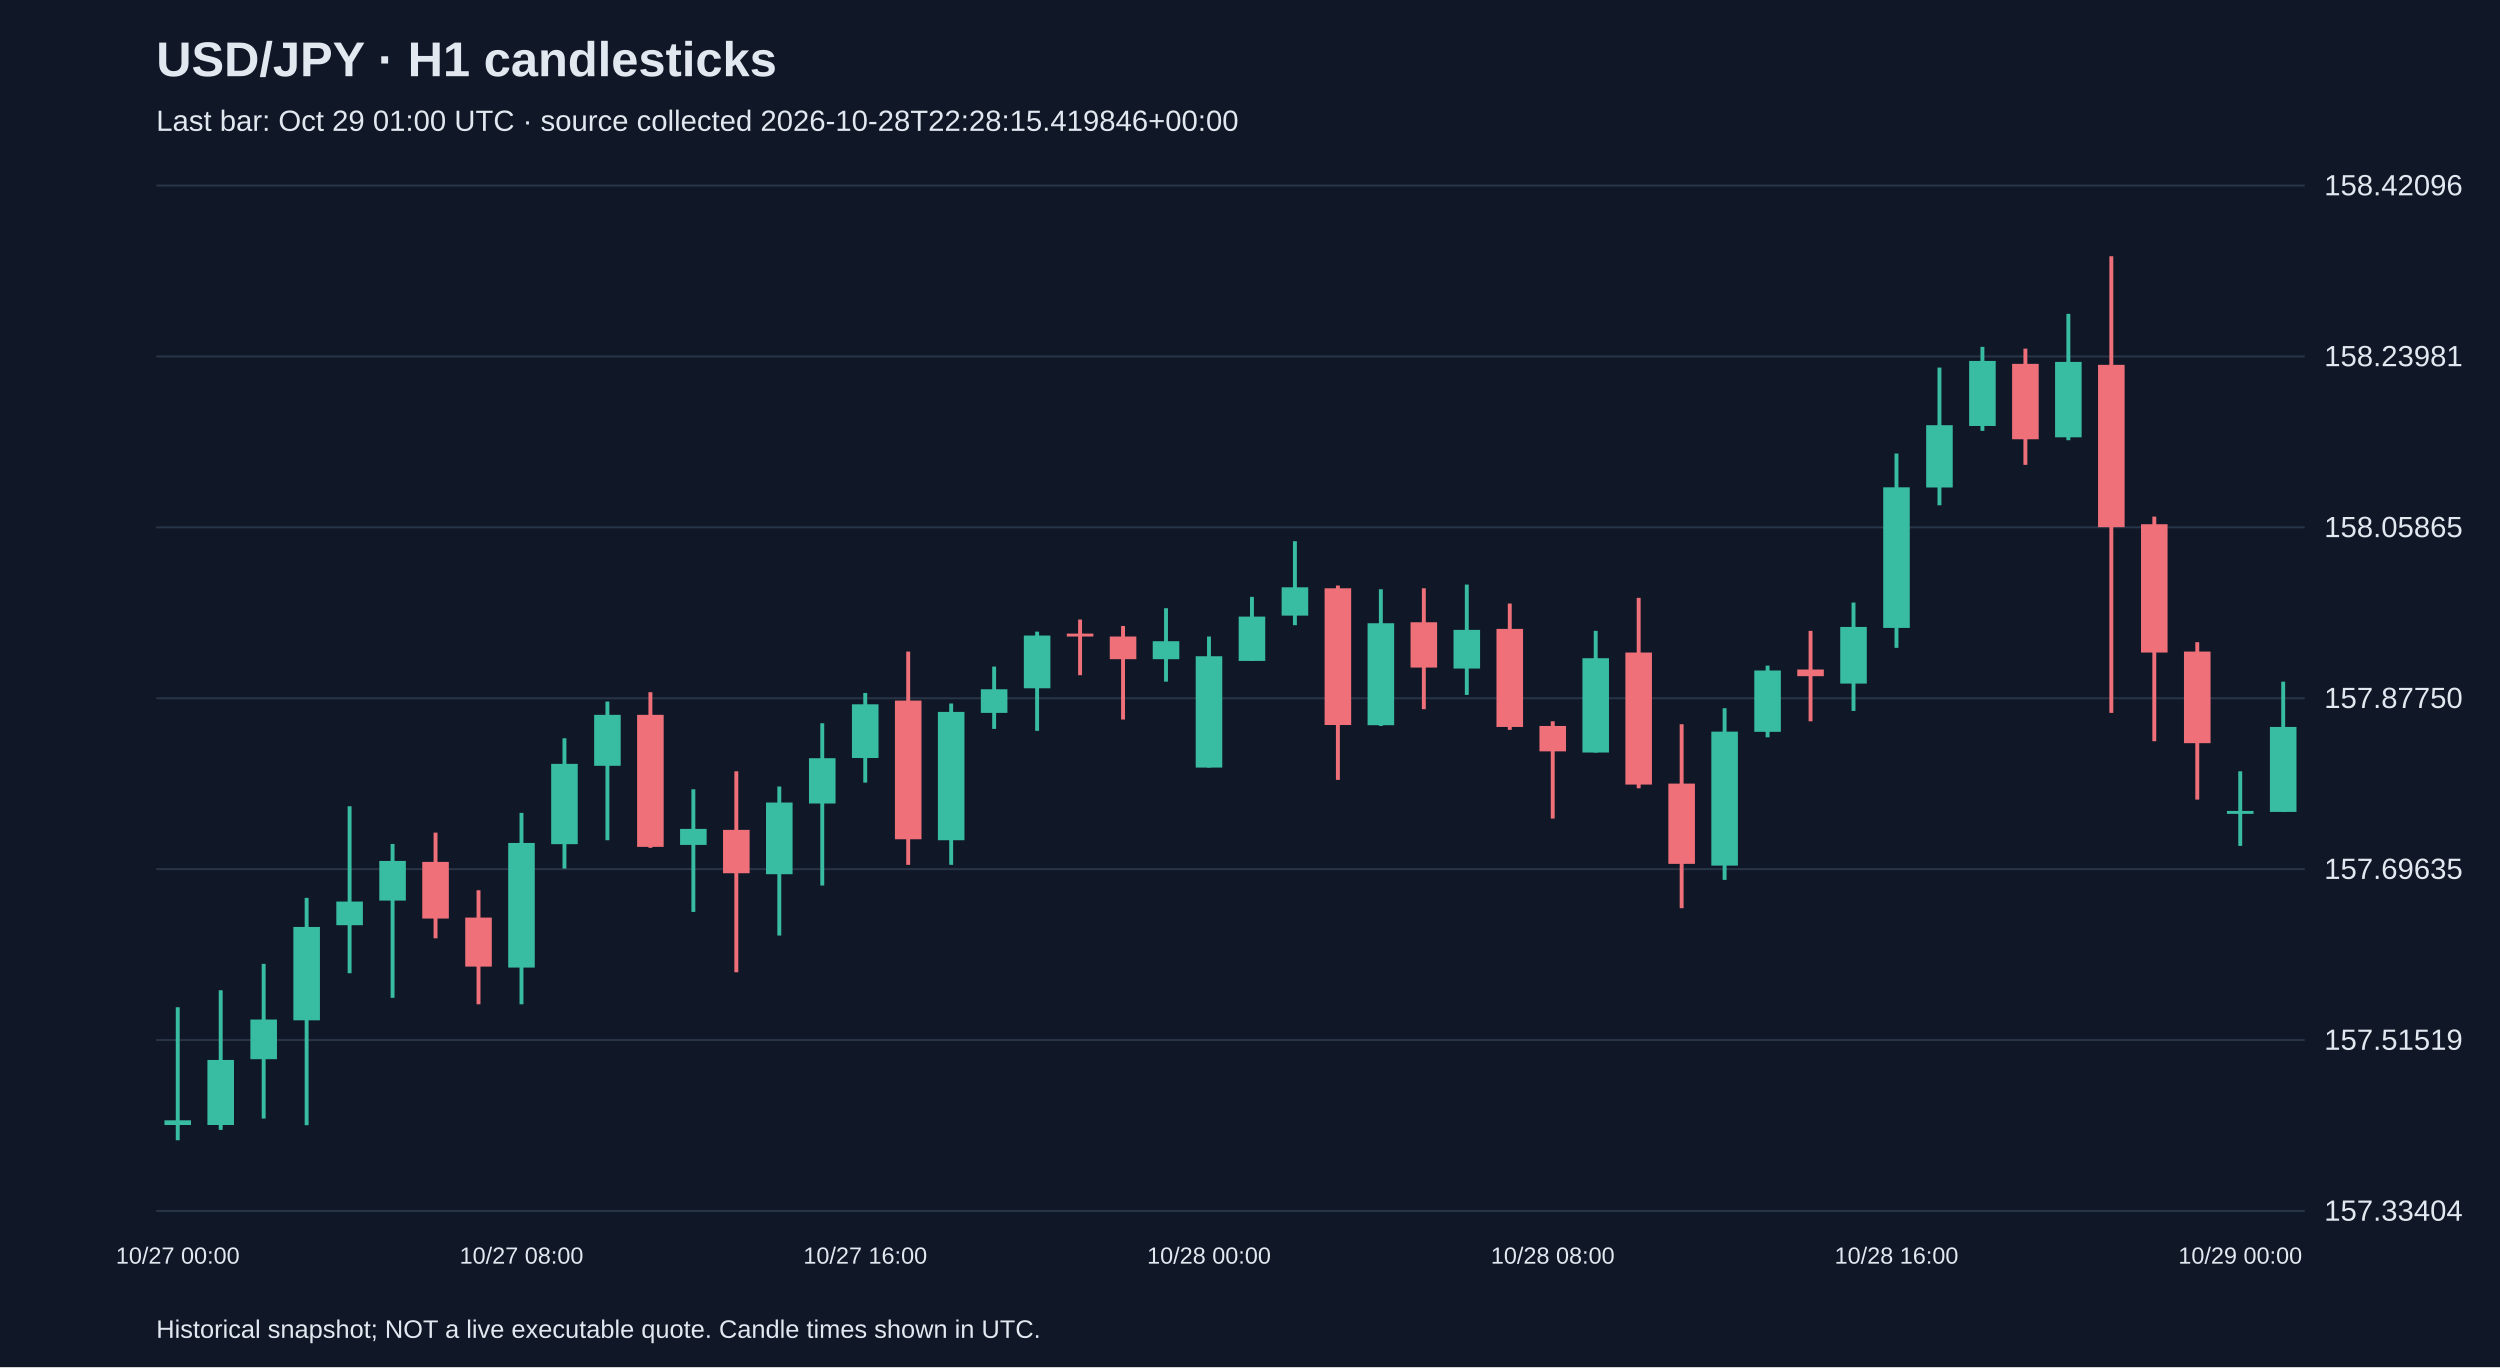
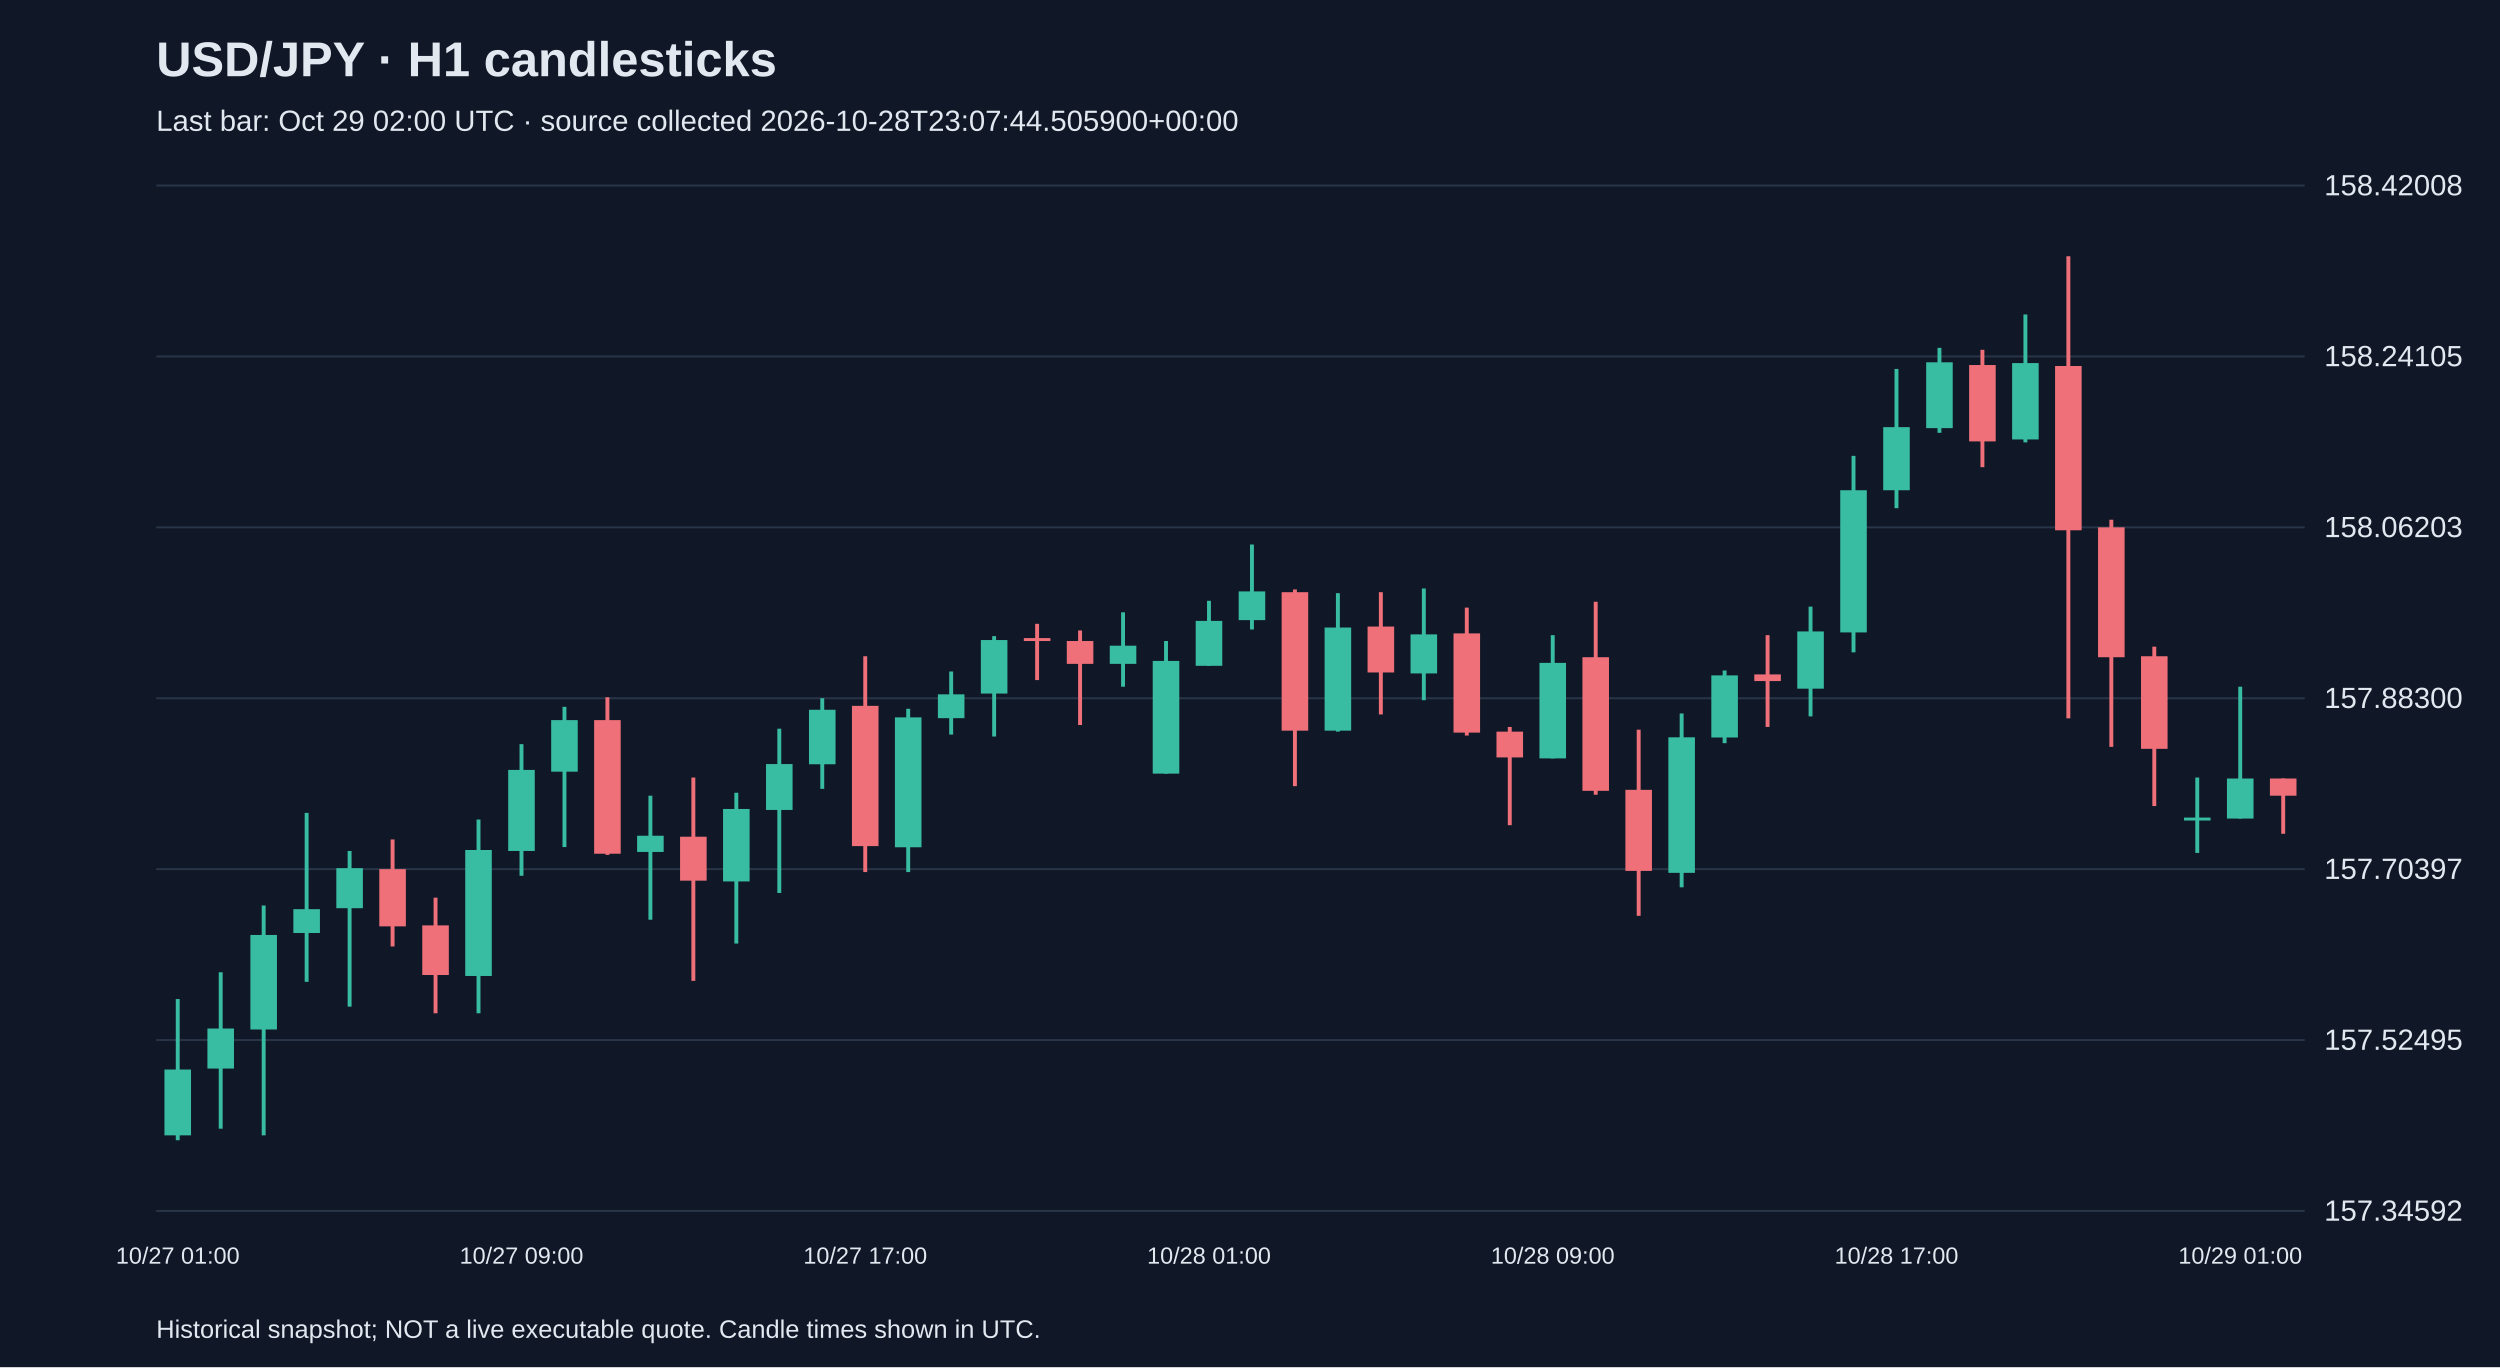
<svg xmlns="http://www.w3.org/2000/svg" viewBox="0 0 1280 700">
  <rect width="100%" height="100%" fill="#101827" />
  <style>text{font-family:Arial,sans-serif;fill:#e2e8f0}</style>
  <text x="80" y="39" font-size="25" font-weight="bold">USD/JPY · H1 candlesticks</text>
-   <text x="80" y="67" font-size="15" fill="#a6b1c5">Last bar: Oct 29 01:00 UTC · source collected 2026-10-28T22:28:15.419846+00:00</text>
+   <text x="80" y="67" font-size="15" fill="#a6b1c5">Last bar: Oct 29 02:00 UTC · source collected 2026-10-28T23:07:44.505900+00:00</text>
  <line x1="80" y1="620.0" x2="1180" y2="620.0" stroke="#283548" />
-   <text x="1190" y="625.0" font-size="15">157.33404</text>
+   <text x="1190" y="625.0" font-size="15">157.34592</text>
  <line x1="80" y1="532.5" x2="1180" y2="532.5" stroke="#283548" />
-   <text x="1190" y="537.5" font-size="15">157.51519</text>
+   <text x="1190" y="537.5" font-size="15">157.52495</text>
  <line x1="80" y1="445.0" x2="1180" y2="445.0" stroke="#283548" />
-   <text x="1190" y="450.0" font-size="15">157.69635</text>
+   <text x="1190" y="450.0" font-size="15">157.70397</text>
  <line x1="80" y1="357.5" x2="1180" y2="357.5" stroke="#283548" />
-   <text x="1190" y="362.5" font-size="15">157.87750</text>
+   <text x="1190" y="362.5" font-size="15">157.88300</text>
  <line x1="80" y1="270.0" x2="1180" y2="270.0" stroke="#283548" />
-   <text x="1190" y="275.0" font-size="15">158.05865</text>
+   <text x="1190" y="275.0" font-size="15">158.06203</text>
  <line x1="80" y1="182.5" x2="1180" y2="182.5" stroke="#283548" />
-   <text x="1190" y="187.5" font-size="15">158.23981</text>
+   <text x="1190" y="187.5" font-size="15">158.24105</text>
  <line x1="80" y1="95.0" x2="1180" y2="95.0" stroke="#283548" />
-   <text x="1190" y="100.0" font-size="15">158.42096</text>
-   <line x1="91.0" y1="515.7" x2="91.0" y2="583.8" stroke="#38bca2" stroke-width="2" />
-   <rect x="84.2" y="573.6" width="13.6" height="2.4" fill="#38bca2" />
-   <text x="91.0" y="647" text-anchor="middle" font-size="12">10/27 00:00</text>
-   <line x1="113.0" y1="507.0" x2="113.0" y2="578.5" stroke="#38bca2" stroke-width="2" />
-   <rect x="106.2" y="542.7" width="13.6" height="33.3" fill="#38bca2" />
-   <line x1="135.0" y1="493.5" x2="135.0" y2="572.7" stroke="#38bca2" stroke-width="2" />
-   <rect x="128.2" y="522.0" width="13.6" height="20.3" fill="#38bca2" />
-   <line x1="157.0" y1="459.7" x2="157.0" y2="576.1" stroke="#38bca2" stroke-width="2" />
-   <rect x="150.2" y="474.6" width="13.6" height="47.8" fill="#38bca2" />
-   <line x1="179.0" y1="412.8" x2="179.0" y2="498.3" stroke="#38bca2" stroke-width="2" />
-   <rect x="172.2" y="461.6" width="13.6" height="12.1" fill="#38bca2" />
-   <line x1="201.0" y1="432.1" x2="201.0" y2="510.9" stroke="#38bca2" stroke-width="2" />
-   <rect x="194.2" y="440.8" width="13.6" height="20.3" fill="#38bca2" />
-   <line x1="223.0" y1="426.3" x2="223.0" y2="480.4" stroke="#f07079" stroke-width="2" />
-   <rect x="216.2" y="441.3" width="13.6" height="29.0" fill="#f07079" />
-   <line x1="245.0" y1="455.8" x2="245.0" y2="514.2" stroke="#f07079" stroke-width="2" />
-   <rect x="238.2" y="469.8" width="13.6" height="25.1" fill="#f07079" />
-   <line x1="267.0" y1="416.2" x2="267.0" y2="514.2" stroke="#38bca2" stroke-width="2" />
-   <rect x="260.2" y="431.6" width="13.6" height="63.8" fill="#38bca2" />
-   <text x="267.0" y="647" text-anchor="middle" font-size="12">10/27 08:00</text>
-   <line x1="289.0" y1="378.0" x2="289.0" y2="444.7" stroke="#38bca2" stroke-width="2" />
-   <rect x="282.2" y="391.1" width="13.6" height="41.1" fill="#38bca2" />
-   <line x1="311.0" y1="359.2" x2="311.0" y2="430.2" stroke="#38bca2" stroke-width="2" />
-   <rect x="304.2" y="366.0" width="13.6" height="26.1" fill="#38bca2" />
-   <line x1="333.0" y1="354.4" x2="333.0" y2="434.1" stroke="#f07079" stroke-width="2" />
-   <rect x="326.2" y="366.0" width="13.6" height="67.6" fill="#f07079" />
-   <line x1="355.0" y1="404.1" x2="355.0" y2="466.9" stroke="#38bca2" stroke-width="2" />
-   <rect x="348.2" y="424.4" width="13.6" height="8.2" fill="#38bca2" />
-   <line x1="377.0" y1="394.9" x2="377.0" y2="497.8" stroke="#f07079" stroke-width="2" />
-   <rect x="370.2" y="424.9" width="13.6" height="22.2" fill="#f07079" />
-   <line x1="399.0" y1="402.7" x2="399.0" y2="479.0" stroke="#38bca2" stroke-width="2" />
-   <rect x="392.2" y="410.9" width="13.6" height="36.7" fill="#38bca2" />
-   <line x1="421.0" y1="370.3" x2="421.0" y2="453.4" stroke="#38bca2" stroke-width="2" />
-   <rect x="414.2" y="388.2" width="13.6" height="23.2" fill="#38bca2" />
-   <line x1="443.0" y1="354.8" x2="443.0" y2="400.7" stroke="#38bca2" stroke-width="2" />
-   <rect x="436.2" y="360.6" width="13.6" height="27.5" fill="#38bca2" />
-   <text x="443.0" y="647" text-anchor="middle" font-size="12">10/27 16:00</text>
-   <line x1="465.0" y1="333.6" x2="465.0" y2="442.8" stroke="#f07079" stroke-width="2" />
-   <rect x="458.2" y="358.7" width="13.6" height="71.0" fill="#f07079" />
-   <line x1="487.0" y1="360.2" x2="487.0" y2="442.8" stroke="#38bca2" stroke-width="2" />
-   <rect x="480.2" y="364.5" width="13.6" height="65.7" fill="#38bca2" />
-   <line x1="509.0" y1="341.3" x2="509.0" y2="373.2" stroke="#38bca2" stroke-width="2" />
-   <rect x="502.2" y="352.9" width="13.6" height="12.1" fill="#38bca2" />
-   <line x1="531.0" y1="323.4" x2="531.0" y2="374.2" stroke="#38bca2" stroke-width="2" />
-   <rect x="524.2" y="325.4" width="13.6" height="27.0" fill="#38bca2" />
-   <line x1="553.0" y1="317.2" x2="553.0" y2="345.7" stroke="#f07079" stroke-width="2" />
-   <rect x="546.2" y="324.4" width="13.6" height="1.5" fill="#f07079" />
-   <line x1="575.0" y1="320.5" x2="575.0" y2="368.4" stroke="#f07079" stroke-width="2" />
-   <rect x="568.2" y="325.9" width="13.6" height="11.6" fill="#f07079" />
-   <line x1="597.0" y1="311.4" x2="597.0" y2="349.0" stroke="#38bca2" stroke-width="2" />
-   <rect x="590.2" y="328.3" width="13.6" height="9.2" fill="#38bca2" />
-   <line x1="619.0" y1="325.9" x2="619.0" y2="393.0" stroke="#38bca2" stroke-width="2" />
-   <rect x="612.2" y="336.0" width="13.6" height="57.0" fill="#38bca2" />
-   <text x="619.0" y="647" text-anchor="middle" font-size="12">10/28 00:00</text>
-   <line x1="641.0" y1="305.6" x2="641.0" y2="338.4" stroke="#38bca2" stroke-width="2" />
-   <rect x="634.2" y="315.7" width="13.6" height="22.7" fill="#38bca2" />
-   <line x1="663.0" y1="277.1" x2="663.0" y2="320.1" stroke="#38bca2" stroke-width="2" />
-   <rect x="656.2" y="300.7" width="13.6" height="14.5" fill="#38bca2" />
-   <line x1="685.0" y1="299.8" x2="685.0" y2="399.3" stroke="#f07079" stroke-width="2" />
-   <rect x="678.2" y="301.2" width="13.6" height="70.0" fill="#f07079" />
-   <line x1="707.0" y1="301.7" x2="707.0" y2="371.7" stroke="#38bca2" stroke-width="2" />
-   <rect x="700.2" y="319.1" width="13.6" height="52.2" fill="#38bca2" />
-   <line x1="729.0" y1="301.2" x2="729.0" y2="363.1" stroke="#f07079" stroke-width="2" />
-   <rect x="722.2" y="318.6" width="13.6" height="23.2" fill="#f07079" />
-   <line x1="751.0" y1="299.3" x2="751.0" y2="355.8" stroke="#38bca2" stroke-width="2" />
-   <rect x="744.2" y="322.5" width="13.6" height="19.8" fill="#38bca2" />
-   <line x1="773.0" y1="309.0" x2="773.0" y2="373.7" stroke="#f07079" stroke-width="2" />
-   <rect x="766.2" y="322.0" width="13.6" height="50.2" fill="#f07079" />
-   <line x1="795.0" y1="369.3" x2="795.0" y2="419.1" stroke="#f07079" stroke-width="2" />
-   <rect x="788.2" y="371.7" width="13.6" height="13.0" fill="#f07079" />
-   <text x="795.0" y="647" text-anchor="middle" font-size="12">10/28 08:00</text>
-   <line x1="817.0" y1="323.0" x2="817.0" y2="385.3" stroke="#38bca2" stroke-width="2" />
-   <rect x="810.2" y="337.0" width="13.6" height="48.3" fill="#38bca2" />
-   <line x1="839.0" y1="306.1" x2="839.0" y2="403.6" stroke="#f07079" stroke-width="2" />
-   <rect x="832.2" y="334.1" width="13.6" height="67.6" fill="#f07079" />
-   <line x1="861.0" y1="370.8" x2="861.0" y2="465.0" stroke="#f07079" stroke-width="2" />
-   <rect x="854.2" y="401.2" width="13.6" height="41.1" fill="#f07079" />
-   <line x1="883.0" y1="362.6" x2="883.0" y2="450.5" stroke="#38bca2" stroke-width="2" />
-   <rect x="876.2" y="374.6" width="13.6" height="68.6" fill="#38bca2" />
-   <line x1="905.0" y1="340.8" x2="905.0" y2="377.5" stroke="#38bca2" stroke-width="2" />
-   <rect x="898.2" y="343.3" width="13.6" height="31.4" fill="#38bca2" />
-   <line x1="927.0" y1="323.0" x2="927.0" y2="369.3" stroke="#f07079" stroke-width="2" />
-   <rect x="920.2" y="342.8" width="13.6" height="3.4" fill="#f07079" />
-   <line x1="949.0" y1="308.5" x2="949.0" y2="364.0" stroke="#38bca2" stroke-width="2" />
-   <rect x="942.2" y="321.0" width="13.6" height="29.0" fill="#38bca2" />
-   <line x1="971.0" y1="232.2" x2="971.0" y2="331.7" stroke="#38bca2" stroke-width="2" />
-   <rect x="964.2" y="249.5" width="13.6" height="72.0" fill="#38bca2" />
-   <text x="971.0" y="647" text-anchor="middle" font-size="12">10/28 16:00</text>
-   <line x1="993.0" y1="188.2" x2="993.0" y2="258.7" stroke="#38bca2" stroke-width="2" />
-   <rect x="986.2" y="217.7" width="13.6" height="31.9" fill="#38bca2" />
-   <line x1="1015.0" y1="177.6" x2="1015.0" y2="220.6" stroke="#38bca2" stroke-width="2" />
-   <rect x="1008.2" y="184.8" width="13.6" height="33.3" fill="#38bca2" />
-   <line x1="1037.0" y1="178.5" x2="1037.0" y2="238.0" stroke="#f07079" stroke-width="2" />
-   <rect x="1030.2" y="186.3" width="13.6" height="38.6" fill="#f07079" />
-   <line x1="1059.0" y1="160.7" x2="1059.0" y2="225.4" stroke="#38bca2" stroke-width="2" />
-   <rect x="1052.2" y="185.3" width="13.6" height="38.6" fill="#38bca2" />
-   <line x1="1081.0" y1="131.2" x2="1081.0" y2="365.0" stroke="#f07079" stroke-width="2" />
-   <rect x="1074.2" y="186.8" width="13.6" height="83.1" fill="#f07079" />
-   <line x1="1103.0" y1="264.5" x2="1103.0" y2="379.5" stroke="#f07079" stroke-width="2" />
-   <rect x="1096.2" y="268.4" width="13.6" height="65.7" fill="#f07079" />
-   <line x1="1125.0" y1="328.8" x2="1125.0" y2="409.4" stroke="#f07079" stroke-width="2" />
-   <rect x="1118.2" y="333.6" width="13.6" height="46.9" fill="#f07079" />
-   <line x1="1147.0" y1="394.9" x2="1147.0" y2="433.1" stroke="#38bca2" stroke-width="2" />
-   <rect x="1140.2" y="415.2" width="13.6" height="1.5" fill="#38bca2" />
-   <text x="1147.0" y="647" text-anchor="middle" font-size="12">10/29 00:00</text>
-   <line x1="1169.0" y1="349.0" x2="1169.0" y2="415.7" stroke="#38bca2" stroke-width="2" />
-   <rect x="1162.2" y="372.2" width="13.6" height="43.5" fill="#38bca2" />
+   <text x="1190" y="100.0" font-size="15">158.42008</text>
+   <line x1="91.0" y1="511.5" x2="91.0" y2="583.8" stroke="#38bca2" stroke-width="2" />
+   <rect x="84.2" y="547.6" width="13.6" height="33.7" fill="#38bca2" />
+   <text x="91.0" y="647" text-anchor="middle" font-size="12">10/27 01:00</text>
+   <line x1="113.0" y1="497.8" x2="113.0" y2="577.9" stroke="#38bca2" stroke-width="2" />
+   <rect x="106.2" y="526.6" width="13.6" height="20.5" fill="#38bca2" />
+   <line x1="135.0" y1="463.6" x2="135.0" y2="581.3" stroke="#38bca2" stroke-width="2" />
+   <rect x="128.2" y="478.7" width="13.6" height="48.4" fill="#38bca2" />
+   <line x1="157.0" y1="416.2" x2="157.0" y2="502.7" stroke="#38bca2" stroke-width="2" />
+   <rect x="150.2" y="465.5" width="13.6" height="12.2" fill="#38bca2" />
+   <line x1="179.0" y1="435.7" x2="179.0" y2="515.4" stroke="#38bca2" stroke-width="2" />
+   <rect x="172.2" y="444.5" width="13.6" height="20.5" fill="#38bca2" />
+   <line x1="201.0" y1="429.8" x2="201.0" y2="484.6" stroke="#f07079" stroke-width="2" />
+   <rect x="194.2" y="445.0" width="13.6" height="29.3" fill="#f07079" />
+   <line x1="223.0" y1="459.6" x2="223.0" y2="518.8" stroke="#f07079" stroke-width="2" />
+   <rect x="216.2" y="473.8" width="13.6" height="25.4" fill="#f07079" />
+   <line x1="245.0" y1="419.6" x2="245.0" y2="518.8" stroke="#38bca2" stroke-width="2" />
+   <rect x="238.2" y="435.2" width="13.6" height="64.5" fill="#38bca2" />
+   <line x1="267.0" y1="381.0" x2="267.0" y2="448.4" stroke="#38bca2" stroke-width="2" />
+   <rect x="260.2" y="394.2" width="13.6" height="41.5" fill="#38bca2" />
+   <text x="267.0" y="647" text-anchor="middle" font-size="12">10/27 09:00</text>
+   <line x1="289.0" y1="361.9" x2="289.0" y2="433.7" stroke="#38bca2" stroke-width="2" />
+   <rect x="282.2" y="368.7" width="13.6" height="26.4" fill="#38bca2" />
+   <line x1="311.0" y1="357.0" x2="311.0" y2="437.7" stroke="#f07079" stroke-width="2" />
+   <rect x="304.2" y="368.7" width="13.6" height="68.4" fill="#f07079" />
+   <line x1="333.0" y1="407.4" x2="333.0" y2="470.9" stroke="#38bca2" stroke-width="2" />
+   <rect x="326.2" y="427.9" width="13.6" height="8.3" fill="#38bca2" />
+   <line x1="355.0" y1="398.1" x2="355.0" y2="502.2" stroke="#f07079" stroke-width="2" />
+   <rect x="348.2" y="428.4" width="13.6" height="22.5" fill="#f07079" />
+   <line x1="377.0" y1="405.9" x2="377.0" y2="483.1" stroke="#38bca2" stroke-width="2" />
+   <rect x="370.2" y="414.2" width="13.6" height="37.1" fill="#38bca2" />
+   <line x1="399.0" y1="373.1" x2="399.0" y2="457.2" stroke="#38bca2" stroke-width="2" />
+   <rect x="392.2" y="391.2" width="13.6" height="23.5" fill="#38bca2" />
+   <line x1="421.0" y1="357.5" x2="421.0" y2="403.9" stroke="#38bca2" stroke-width="2" />
+   <rect x="414.2" y="363.4" width="13.6" height="27.9" fill="#38bca2" />
+   <line x1="443.0" y1="336.0" x2="443.0" y2="446.5" stroke="#f07079" stroke-width="2" />
+   <rect x="436.2" y="361.4" width="13.6" height="71.8" fill="#f07079" />
+   <text x="443.0" y="647" text-anchor="middle" font-size="12">10/27 17:00</text>
+   <line x1="465.0" y1="362.9" x2="465.0" y2="446.5" stroke="#38bca2" stroke-width="2" />
+   <rect x="458.2" y="367.3" width="13.6" height="66.5" fill="#38bca2" />
+   <line x1="487.0" y1="343.8" x2="487.0" y2="376.1" stroke="#38bca2" stroke-width="2" />
+   <rect x="480.2" y="355.5" width="13.6" height="12.2" fill="#38bca2" />
+   <line x1="509.0" y1="325.7" x2="509.0" y2="377.1" stroke="#38bca2" stroke-width="2" />
+   <rect x="502.2" y="327.7" width="13.6" height="27.4" fill="#38bca2" />
+   <line x1="531.0" y1="319.4" x2="531.0" y2="348.2" stroke="#f07079" stroke-width="2" />
+   <rect x="524.2" y="326.7" width="13.6" height="1.5" fill="#f07079" />
+   <line x1="553.0" y1="322.8" x2="553.0" y2="371.2" stroke="#f07079" stroke-width="2" />
+   <rect x="546.2" y="328.2" width="13.6" height="11.7" fill="#f07079" />
+   <line x1="575.0" y1="313.5" x2="575.0" y2="351.6" stroke="#38bca2" stroke-width="2" />
+   <rect x="568.2" y="330.6" width="13.6" height="9.3" fill="#38bca2" />
+   <line x1="597.0" y1="328.2" x2="597.0" y2="396.1" stroke="#38bca2" stroke-width="2" />
+   <rect x="590.2" y="338.4" width="13.6" height="57.7" fill="#38bca2" />
+   <line x1="619.0" y1="307.6" x2="619.0" y2="340.9" stroke="#38bca2" stroke-width="2" />
+   <rect x="612.2" y="317.9" width="13.6" height="23.0" fill="#38bca2" />
+   <text x="619.0" y="647" text-anchor="middle" font-size="12">10/28 01:00</text>
+   <line x1="641.0" y1="278.8" x2="641.0" y2="322.3" stroke="#38bca2" stroke-width="2" />
+   <rect x="634.2" y="302.8" width="13.6" height="14.7" fill="#38bca2" />
+   <line x1="663.0" y1="301.8" x2="663.0" y2="402.5" stroke="#f07079" stroke-width="2" />
+   <rect x="656.2" y="303.2" width="13.6" height="70.9" fill="#f07079" />
+   <line x1="685.0" y1="303.7" x2="685.0" y2="374.6" stroke="#38bca2" stroke-width="2" />
+   <rect x="678.2" y="321.3" width="13.6" height="52.8" fill="#38bca2" />
+   <line x1="707.0" y1="303.2" x2="707.0" y2="365.8" stroke="#f07079" stroke-width="2" />
+   <rect x="700.2" y="320.8" width="13.6" height="23.5" fill="#f07079" />
+   <line x1="729.0" y1="301.3" x2="729.0" y2="358.5" stroke="#38bca2" stroke-width="2" />
+   <rect x="722.2" y="324.8" width="13.6" height="20.0" fill="#38bca2" />
+   <line x1="751.0" y1="311.1" x2="751.0" y2="376.6" stroke="#f07079" stroke-width="2" />
+   <rect x="744.2" y="324.3" width="13.6" height="50.8" fill="#f07079" />
+   <line x1="773.0" y1="372.2" x2="773.0" y2="422.5" stroke="#f07079" stroke-width="2" />
+   <rect x="766.2" y="374.6" width="13.6" height="13.2" fill="#f07079" />
+   <line x1="795.0" y1="325.2" x2="795.0" y2="388.3" stroke="#38bca2" stroke-width="2" />
+   <rect x="788.2" y="339.4" width="13.6" height="48.9" fill="#38bca2" />
+   <text x="795.0" y="647" text-anchor="middle" font-size="12">10/28 09:00</text>
+   <line x1="817.0" y1="308.1" x2="817.0" y2="406.9" stroke="#f07079" stroke-width="2" />
+   <rect x="810.2" y="336.5" width="13.6" height="68.4" fill="#f07079" />
+   <line x1="839.0" y1="373.6" x2="839.0" y2="468.9" stroke="#f07079" stroke-width="2" />
+   <rect x="832.2" y="404.4" width="13.6" height="41.5" fill="#f07079" />
+   <line x1="861.0" y1="365.3" x2="861.0" y2="454.3" stroke="#38bca2" stroke-width="2" />
+   <rect x="854.2" y="377.5" width="13.6" height="69.4" fill="#38bca2" />
+   <line x1="883.0" y1="343.3" x2="883.0" y2="380.5" stroke="#38bca2" stroke-width="2" />
+   <rect x="876.2" y="345.8" width="13.6" height="31.8" fill="#38bca2" />
+   <line x1="905.0" y1="325.2" x2="905.0" y2="372.2" stroke="#f07079" stroke-width="2" />
+   <rect x="898.2" y="345.3" width="13.6" height="3.4" fill="#f07079" />
+   <line x1="927.0" y1="310.6" x2="927.0" y2="366.8" stroke="#38bca2" stroke-width="2" />
+   <rect x="920.2" y="323.3" width="13.6" height="29.3" fill="#38bca2" />
+   <line x1="949.0" y1="233.4" x2="949.0" y2="334.0" stroke="#38bca2" stroke-width="2" />
+   <rect x="942.2" y="251.0" width="13.6" height="72.8" fill="#38bca2" />
+   <line x1="971.0" y1="188.9" x2="971.0" y2="260.2" stroke="#38bca2" stroke-width="2" />
+   <rect x="964.2" y="218.7" width="13.6" height="32.3" fill="#38bca2" />
+   <text x="971.0" y="647" text-anchor="middle" font-size="12">10/28 17:00</text>
+   <line x1="993.0" y1="178.1" x2="993.0" y2="221.6" stroke="#38bca2" stroke-width="2" />
+   <rect x="986.2" y="185.5" width="13.6" height="33.7" fill="#38bca2" />
+   <line x1="1015.0" y1="179.1" x2="1015.0" y2="239.2" stroke="#f07079" stroke-width="2" />
+   <rect x="1008.2" y="186.9" width="13.6" height="39.1" fill="#f07079" />
+   <line x1="1037.0" y1="161.0" x2="1037.0" y2="226.5" stroke="#38bca2" stroke-width="2" />
+   <rect x="1030.2" y="185.9" width="13.6" height="39.1" fill="#38bca2" />
+   <line x1="1059.0" y1="131.2" x2="1059.0" y2="367.8" stroke="#f07079" stroke-width="2" />
+   <rect x="1052.2" y="187.4" width="13.6" height="84.1" fill="#f07079" />
+   <line x1="1081.0" y1="266.1" x2="1081.0" y2="382.4" stroke="#f07079" stroke-width="2" />
+   <rect x="1074.2" y="270.0" width="13.6" height="66.5" fill="#f07079" />
+   <line x1="1103.0" y1="331.1" x2="1103.0" y2="412.7" stroke="#f07079" stroke-width="2" />
+   <rect x="1096.2" y="336.0" width="13.6" height="47.4" fill="#f07079" />
+   <line x1="1125.0" y1="398.1" x2="1125.0" y2="436.7" stroke="#38bca2" stroke-width="2" />
+   <rect x="1118.2" y="418.6" width="13.6" height="1.5" fill="#38bca2" />
+   <line x1="1147.0" y1="351.6" x2="1147.0" y2="419.1" stroke="#38bca2" stroke-width="2" />
+   <rect x="1140.2" y="398.6" width="13.6" height="20.5" fill="#38bca2" />
+   <text x="1147.0" y="647" text-anchor="middle" font-size="12">10/29 01:00</text>
+   <line x1="1169.0" y1="398.6" x2="1169.0" y2="426.9" stroke="#f07079" stroke-width="2" />
+   <rect x="1162.2" y="398.6" width="13.6" height="8.8" fill="#f07079" />
  <text x="80" y="685" font-size="13">Historical snapshot; NOT a live executable quote. Candle times shown in UTC.</text>
</svg>
